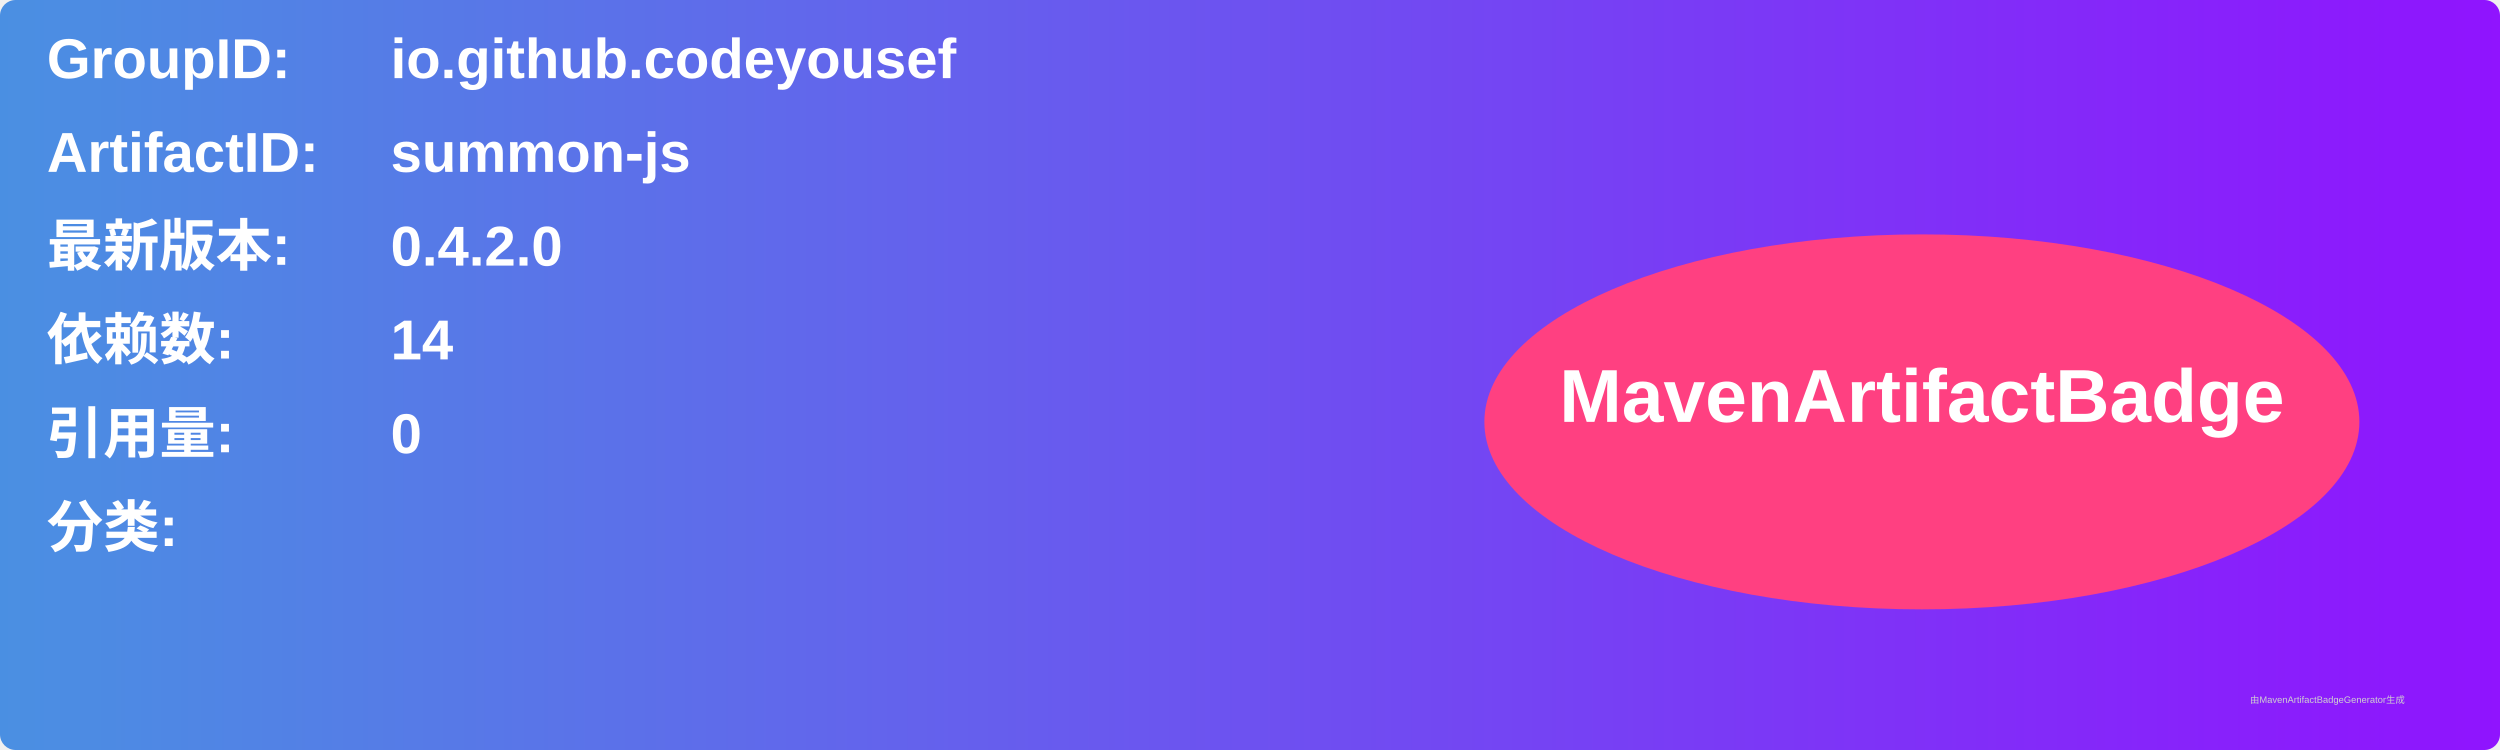
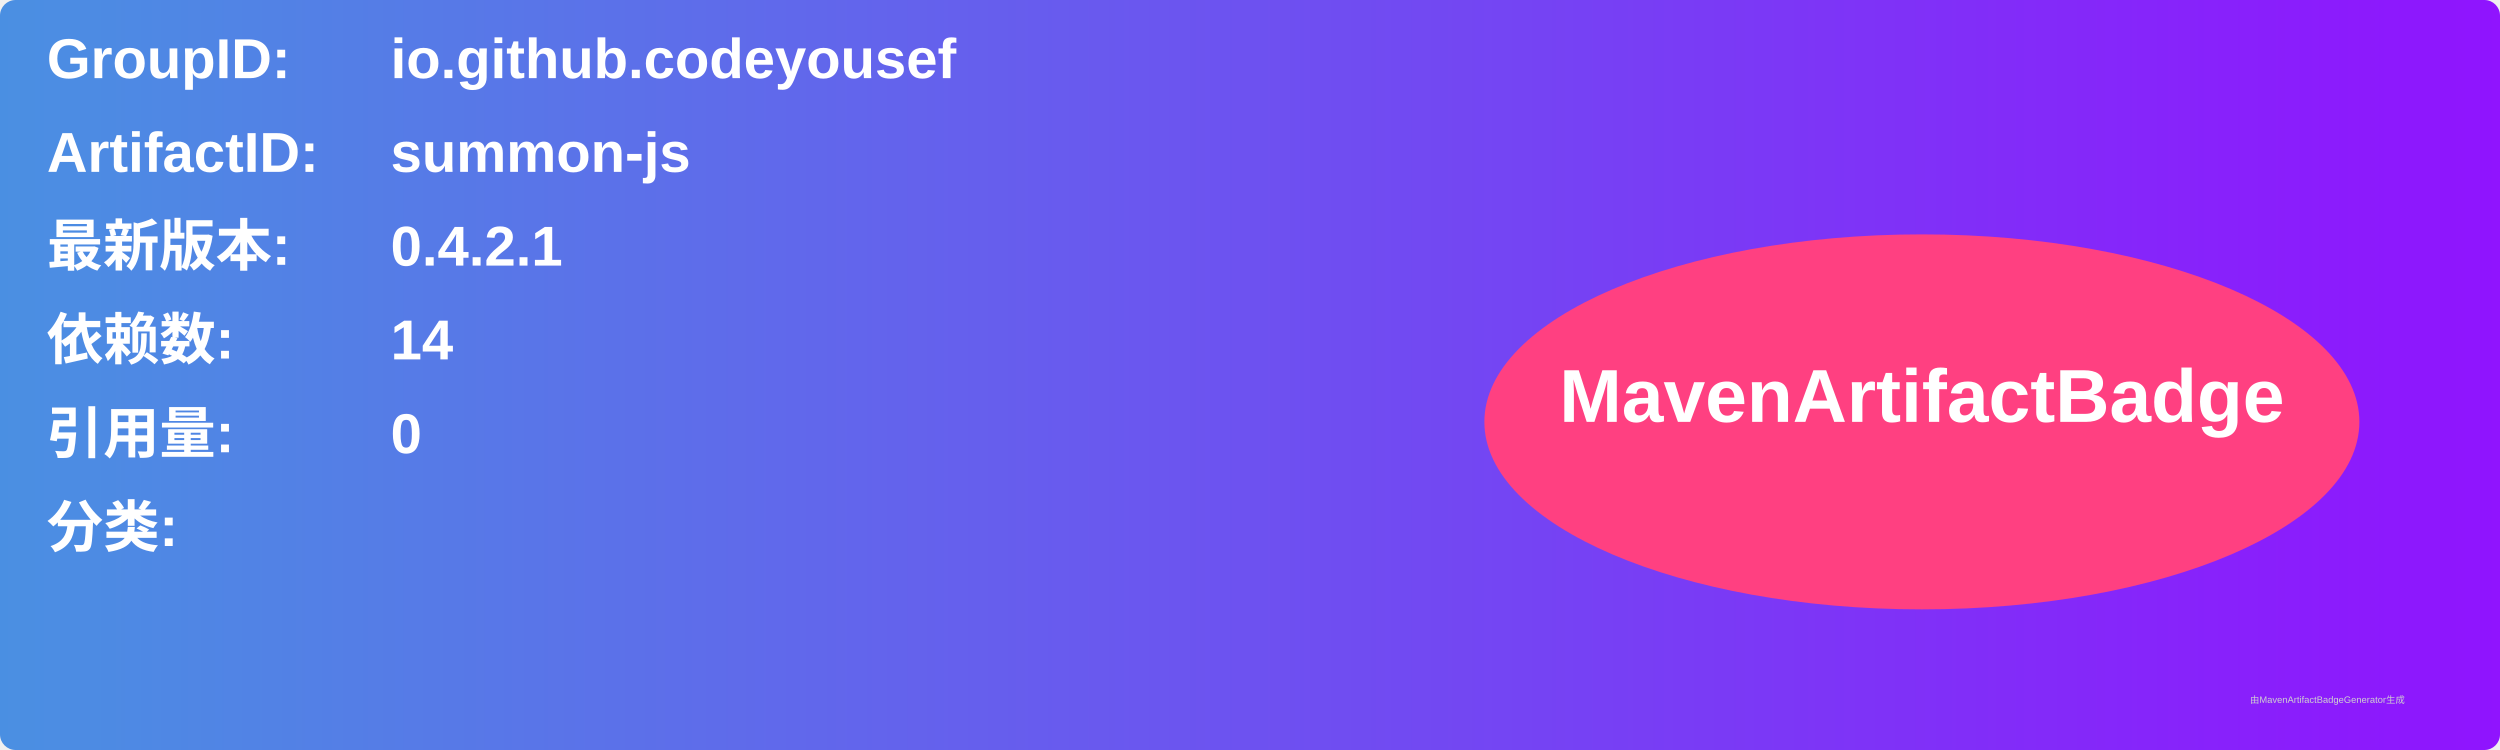
<svg xmlns="http://www.w3.org/2000/svg" width="800" height="240" viewBox="0 0 800 240">
  <linearGradient id="grad" x1="0%" y1="0%" x2="100%" y2="0%">
    <stop offset="0%" stop-color="#4a90e2" />
    <stop offset="100%" stop-color="#9013fe" />
  </linearGradient>
  <rect width="100%" height="100%" rx="5" ry="5" fill="url(#grad)" />
  <g transform="translate(15, 15)">
    <text x="0" y="10" font-family="Arial" font-size="18" fill="white" font-weight="bold" width="260">GroupID:</text>
    <text x="110" y="10" font-family="Arial" font-size="18" fill="white" font-weight="bold" width="460">io.github.codeyousef</text>
    <text x="0" y="40" font-family="Arial" font-size="18" fill="white" font-weight="bold" width="260">ArtifactID:</text>
    <text x="110" y="40" font-family="Arial" font-size="18" fill="white" font-weight="bold" width="460">summon-js</text>
    <text x="0" y="70" font-family="Arial" font-size="18" fill="white" font-weight="bold">最新版本:</text>
    <text x="110" y="70" font-family="Arial" font-size="18" fill="white" font-weight="bold">
-       <tspan font-weight="bold">0.4.2.0</tspan>
+       <tspan font-weight="bold">0.4.2.1</tspan>
    </text>
    <text x="0" y="100" font-family="Arial" font-size="18" fill="white" font-weight="bold">依赖数: </text>
    <text x="110" y="100" font-family="Arial" font-size="18" fill="white">
      <tspan font-weight="bold">14</tspan>
    </text>
    <text x="0" y="130" font-family="Arial" font-size="18" fill="white" font-weight="bold">引用量: </text>
    <text x="110" y="130" font-family="Arial" font-size="18" fill="white">
      <tspan font-weight="bold">0</tspan>
    </text>
    <text x="0" y="160" font-family="Arial" font-size="18" fill="white" font-weight="bold">分类:</text>
    <text x="10" y="190" font-family="Arial" font-size="10" fill="white">
      <tspan font-weight="bold" />
    </text>
    <ellipse cx="600" cy="120" rx="140" ry="60" fill="#ff4081" />
    <text x="600" y="120" text-anchor="middle" font-family="Arial" font-size="24" fill="white" font-weight="bold">MavenArtifactBadge</text>
  </g>
  <text x="720" y="225" font-family="Arial" font-size="3" fill="#d0d0d0">由MavenArtifactBadgeGenerator生成</text>
</svg>
